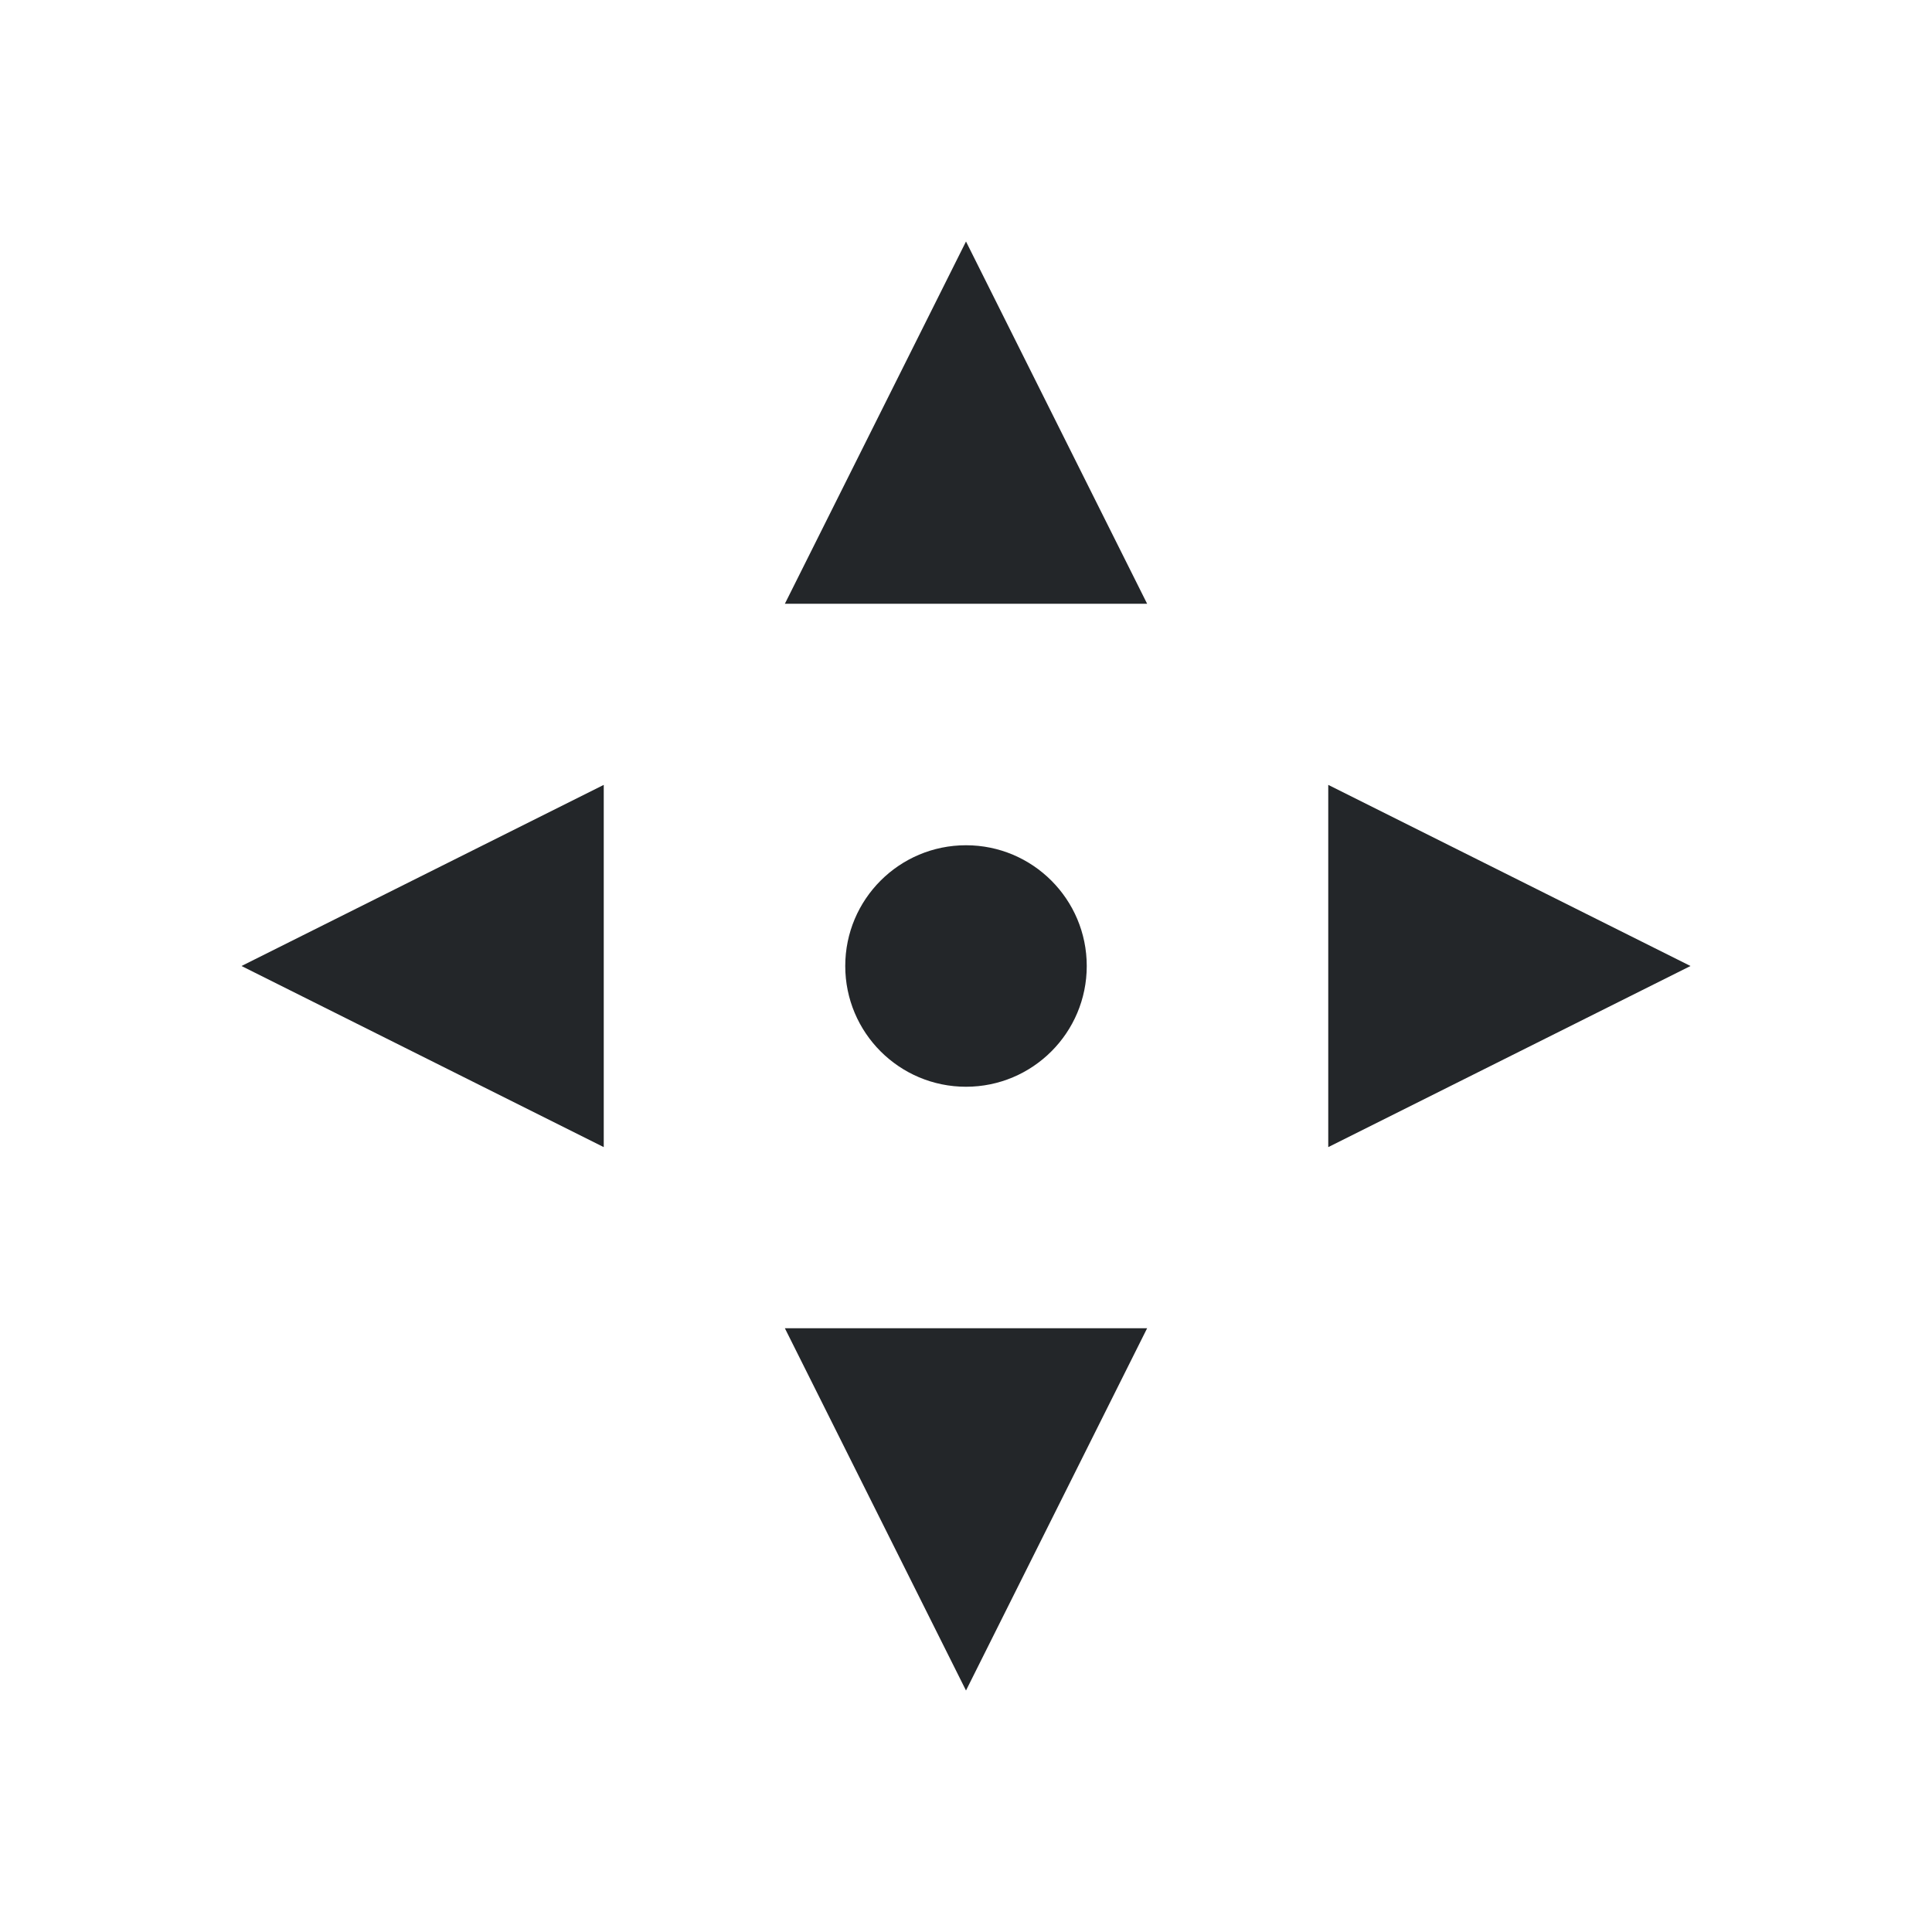
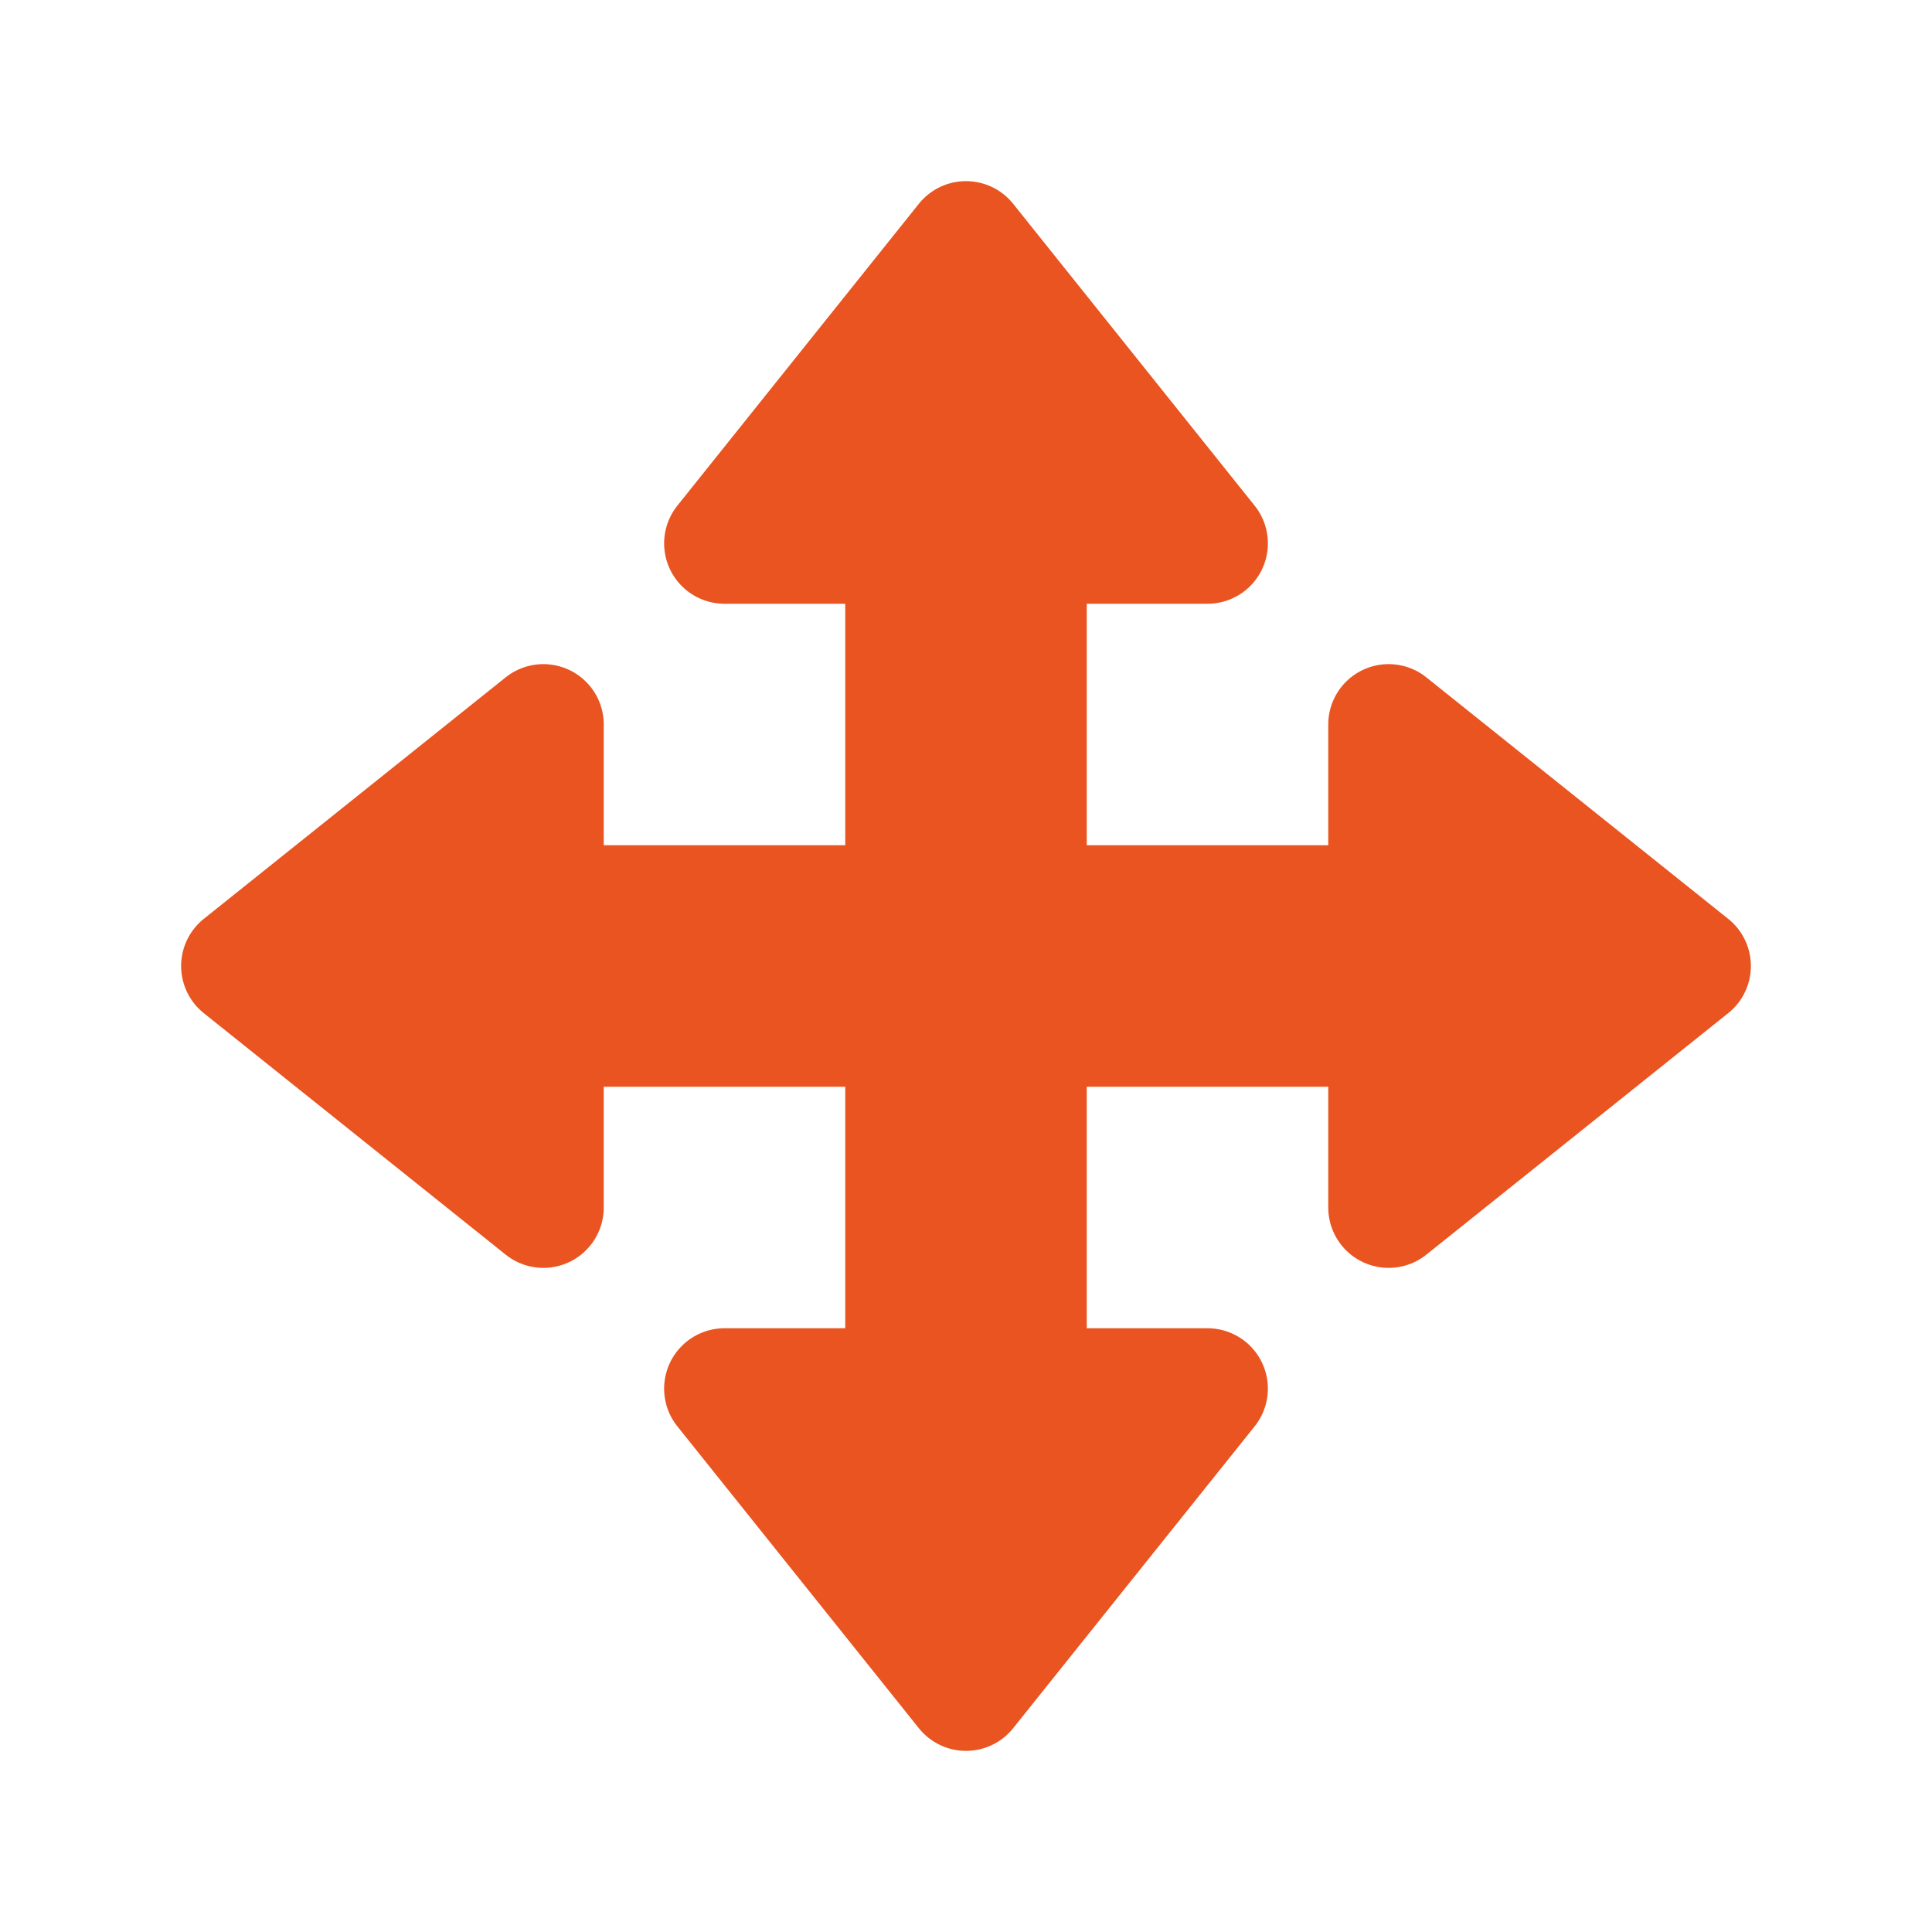
- <svg xmlns="http://www.w3.org/2000/svg" viewBox="0 0 32 32">
-   <path d="m16 4-3 6h6zm-6 9-6 3 6 3zm12 0v6l6-3zm-6 1a2 2 0 0 0 -2 2 2 2 0 0 0 2 2 2 2 0 0 0 2-2 2 2 0 0 0 -2-2zm-3 8 3 6 3-6z" fill="#232629" />
+ <svg xmlns="http://www.w3.org/2000/svg" viewBox="0 0 32 32" version="1.1" id="svg4">
+   <defs id="defs8" />
+   <path style="fill:#e95420;fill-opacity:1;stroke:#e95420;stroke-width:2;stroke-linejoin:round;stroke-miterlimit:4;stroke-dasharray:none;stroke-opacity:1" d="M 16 4 L 12 9 L 20 9 L 16 4 z M 15 10 L 15 15 L 10 15 L 10 17 L 15 17 L 15 22 L 17 22 L 17 17 L 22 17 L 22 15 L 17 15 L 17 10 L 15 10 z M 9 12 L 4 16 L 9 20 L 9 12 z M 23 12 L 23 20 L 28 16 L 23 12 z M 12 23 L 16 28 L 20 23 L 12 23 z " id="path825" />
</svg>
